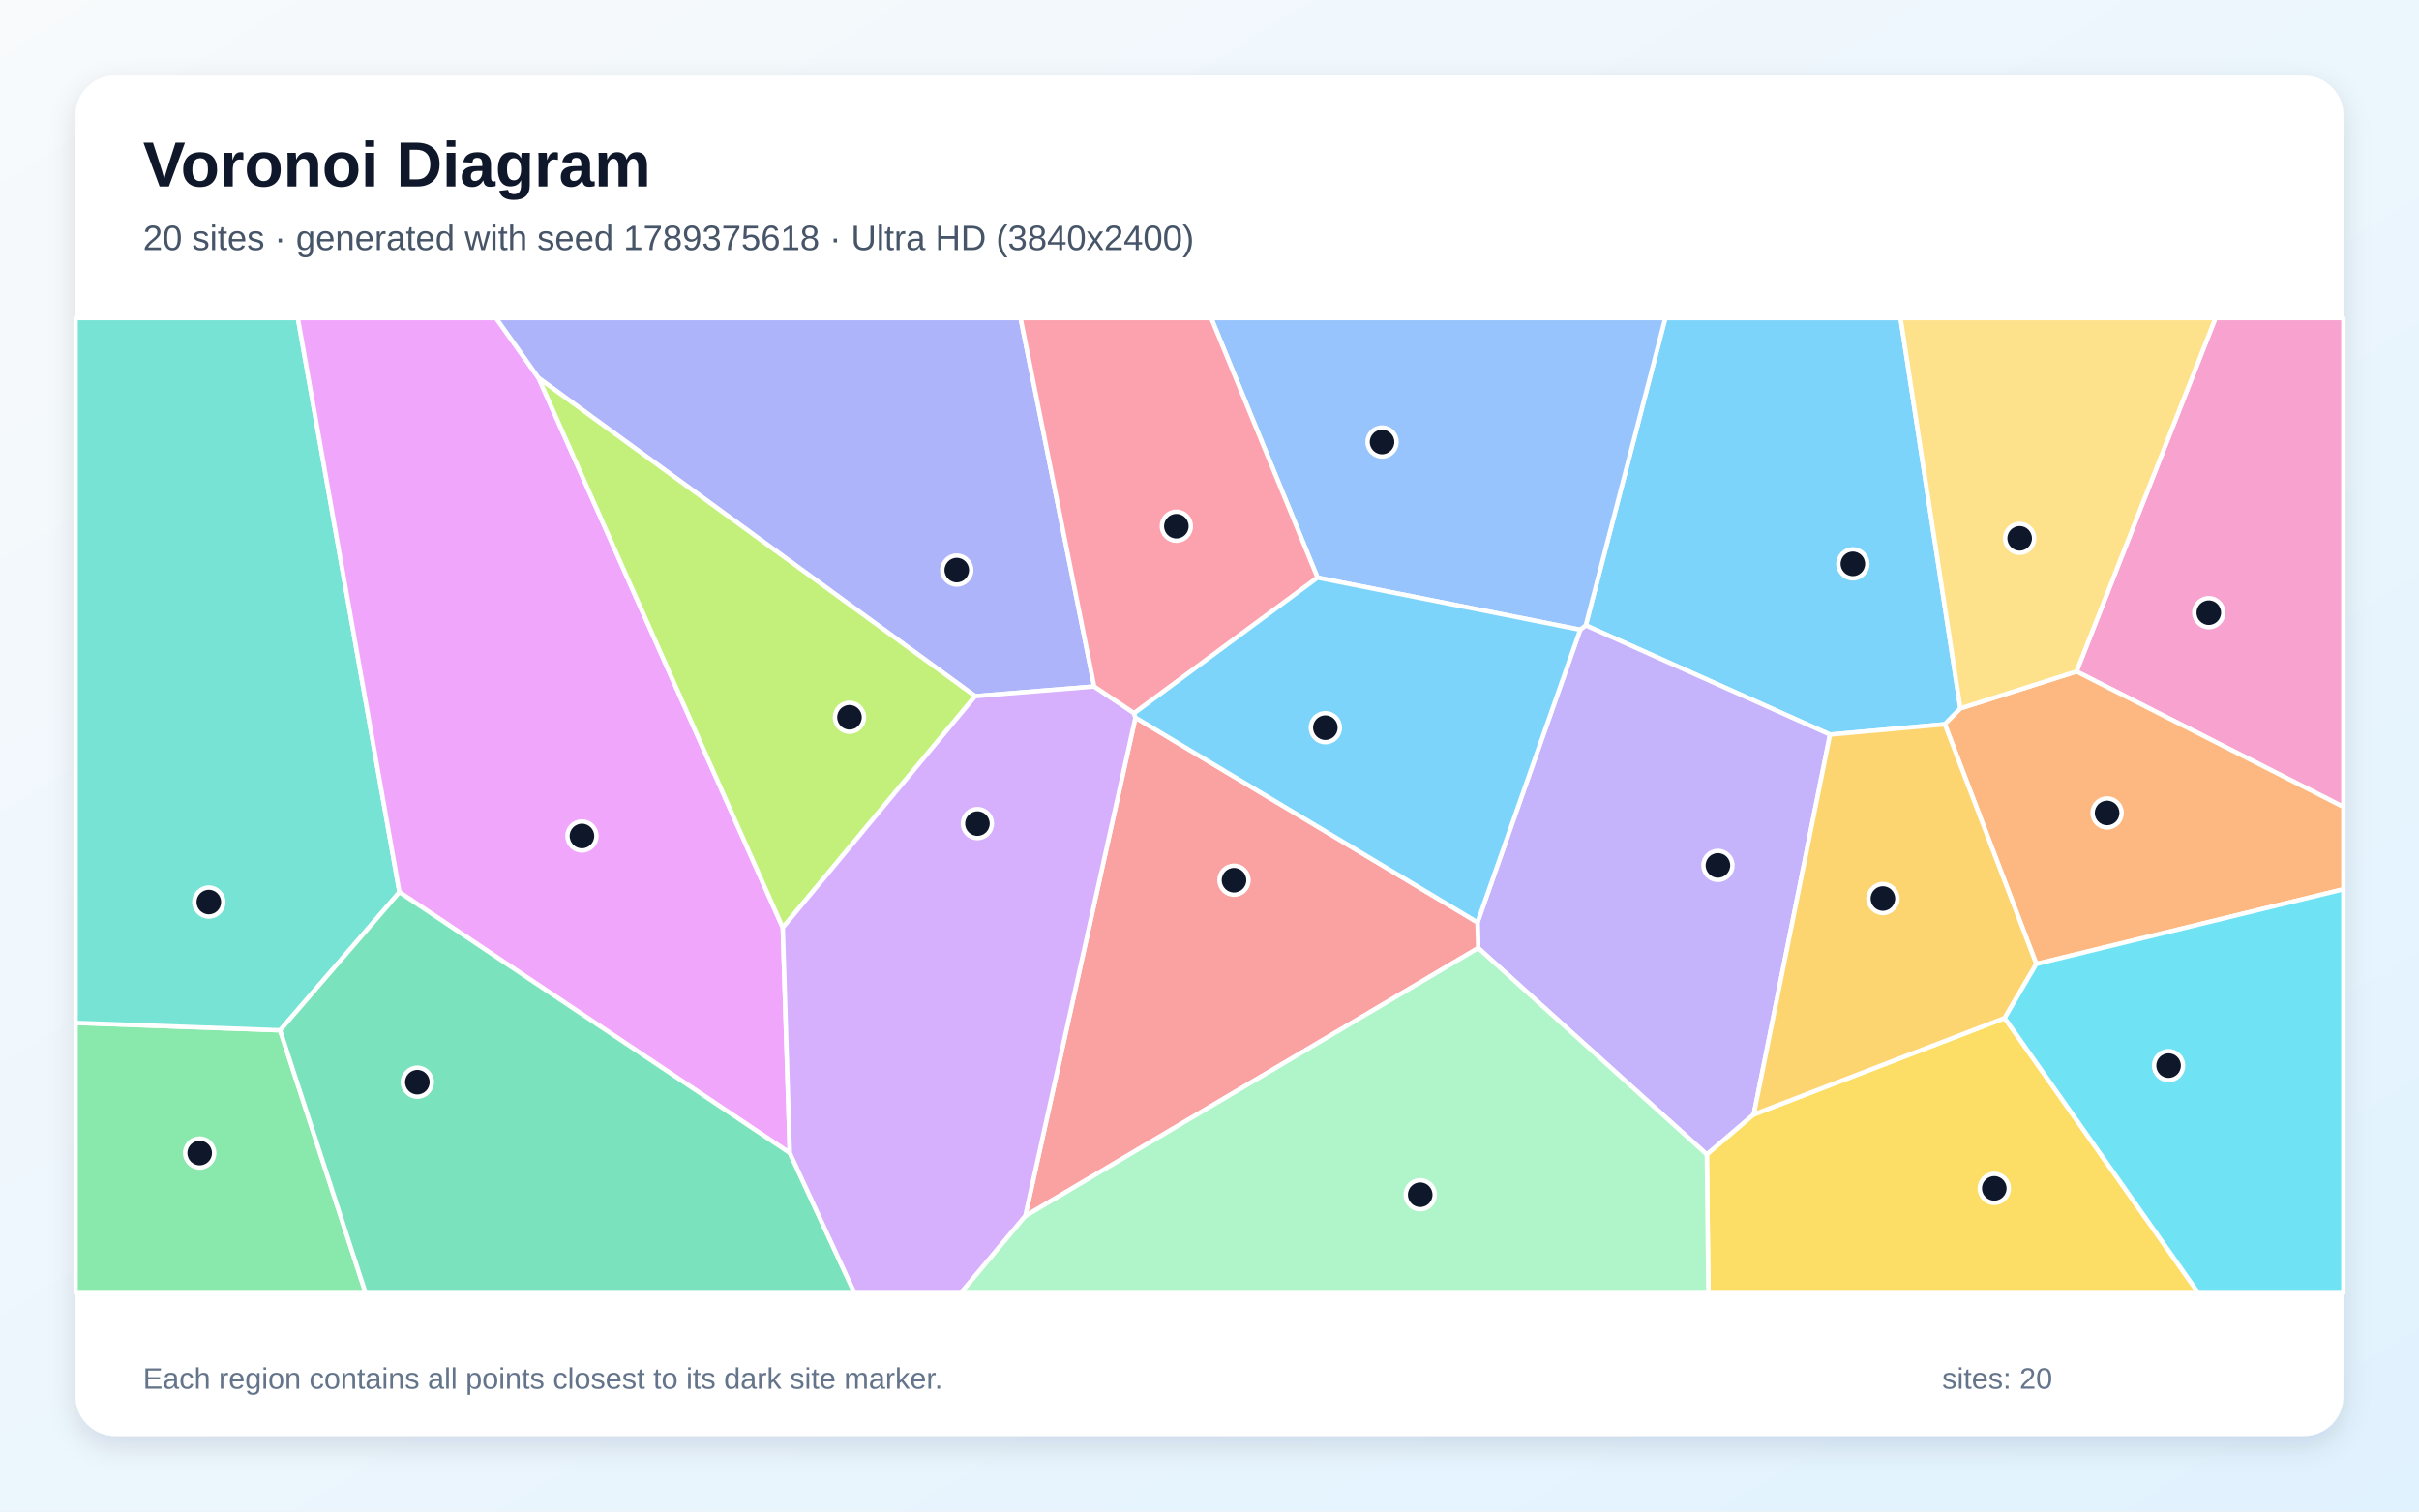
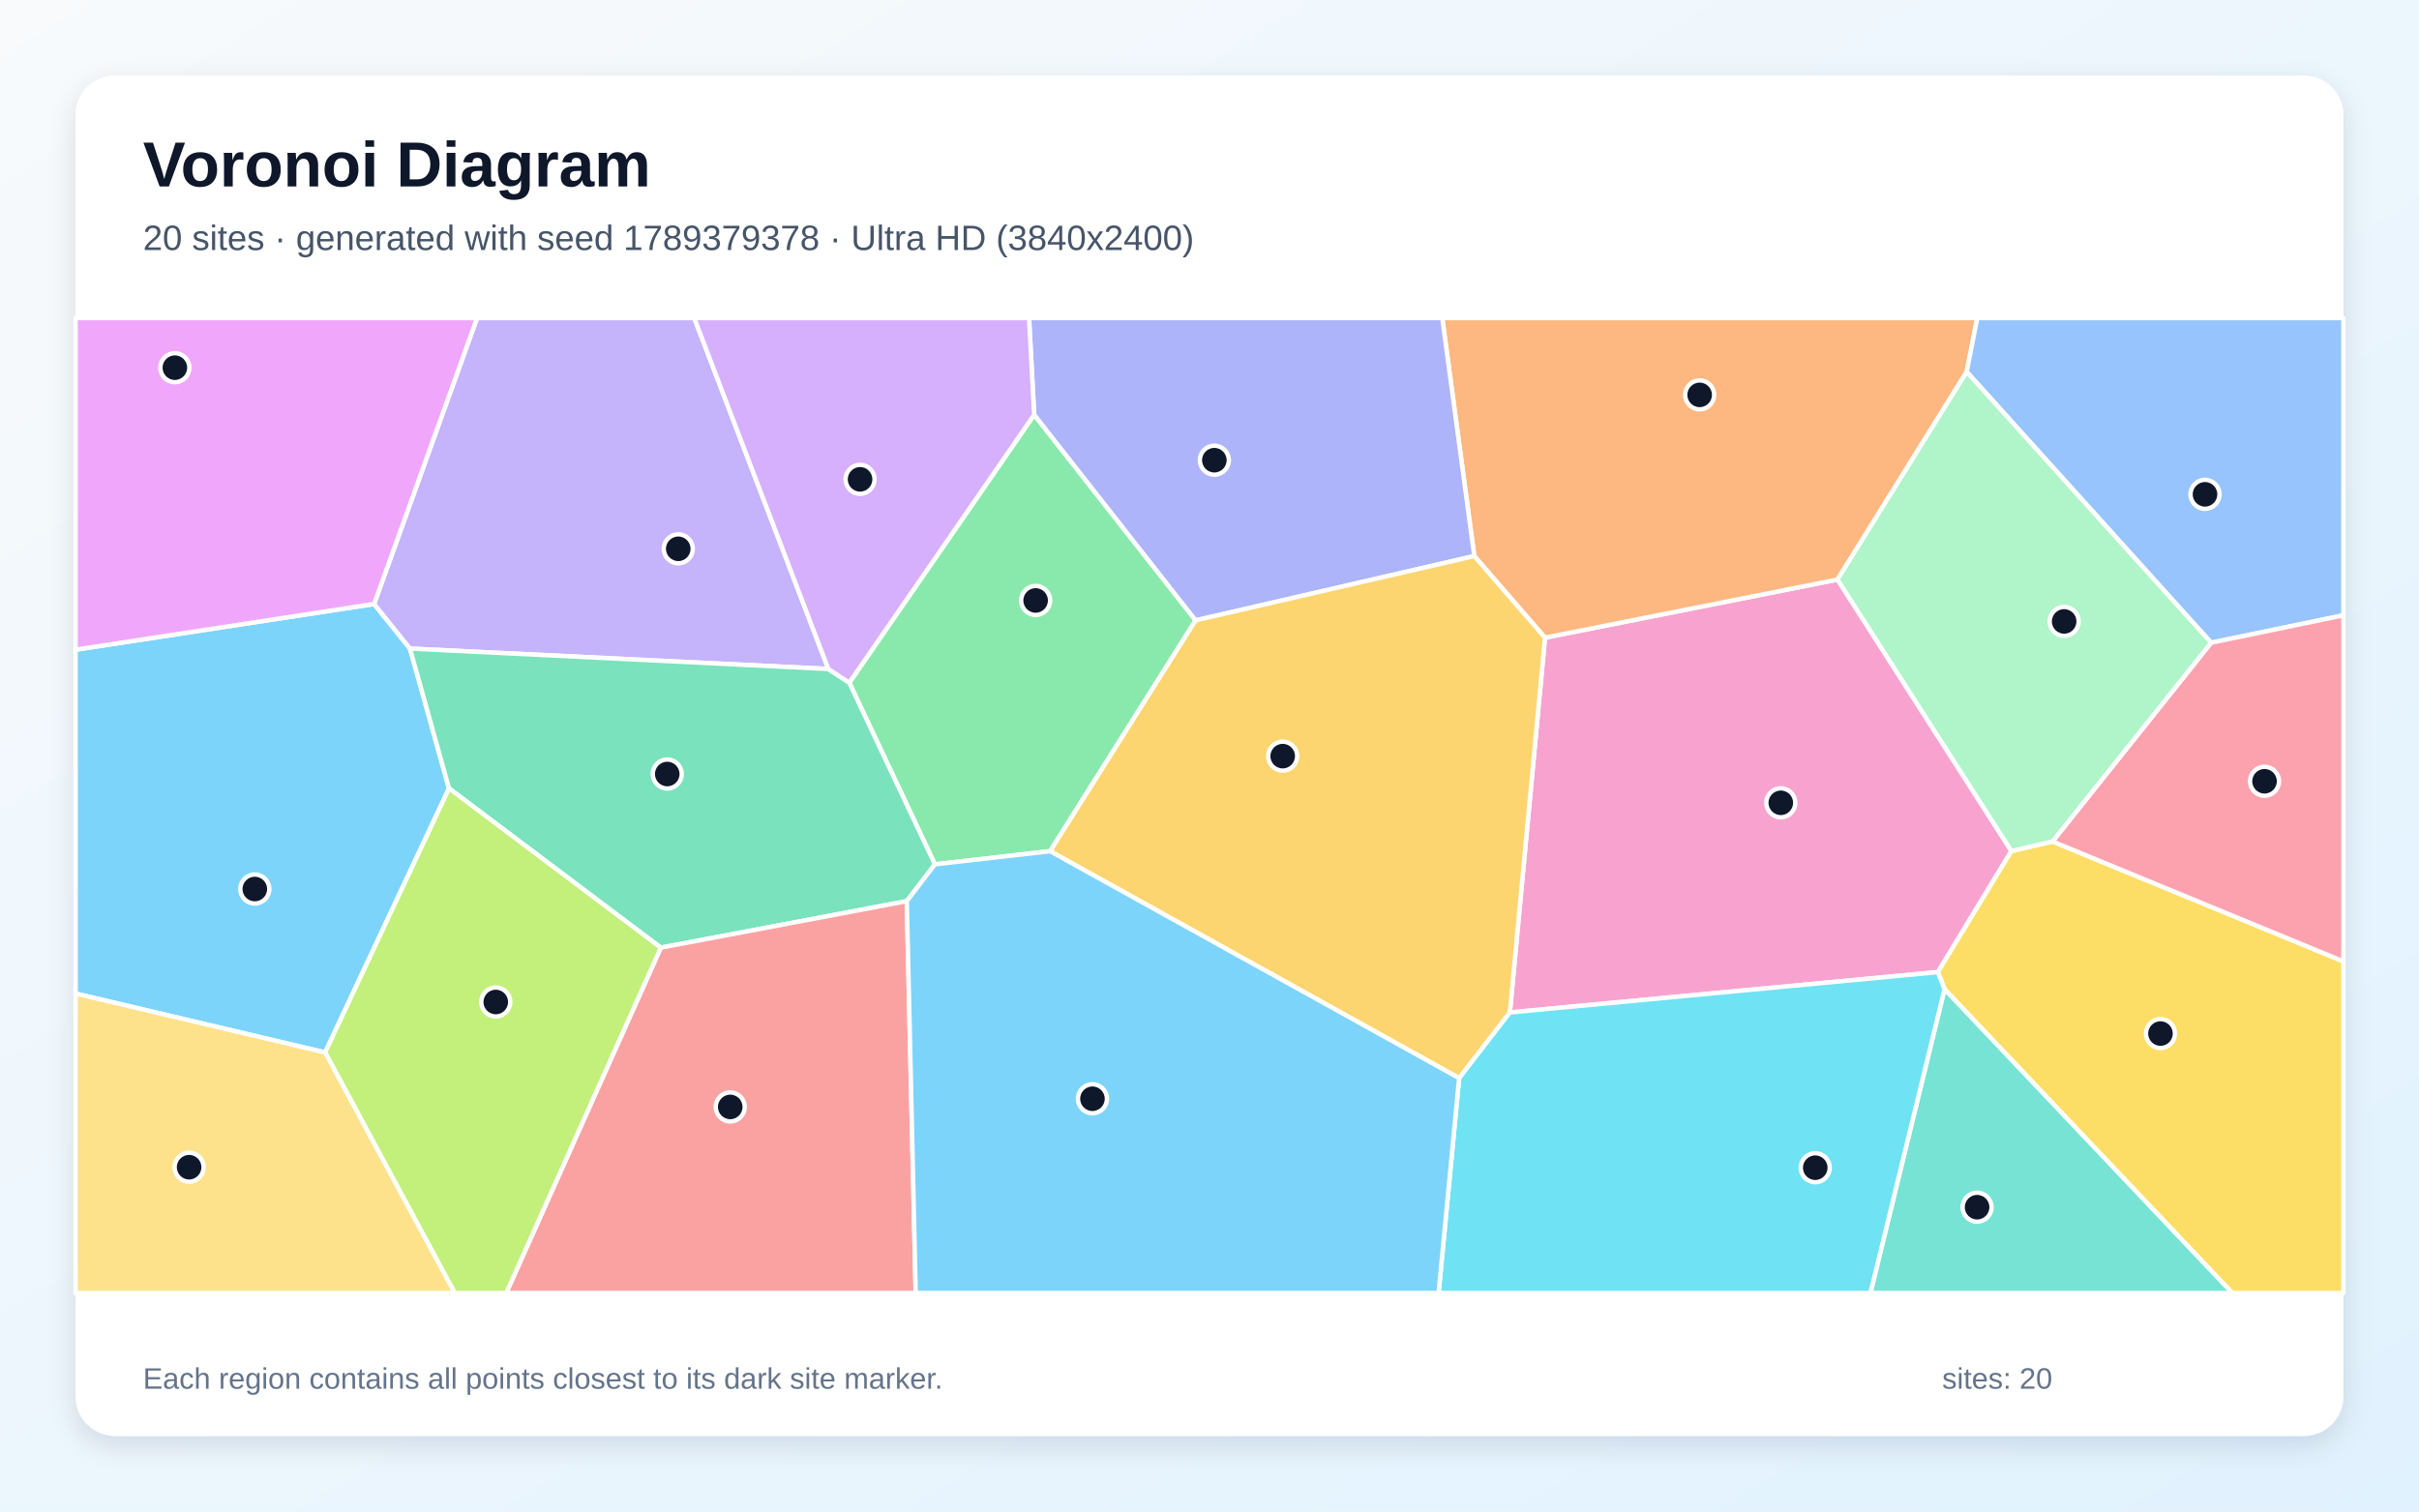
<svg xmlns="http://www.w3.org/2000/svg" width="3840" height="2400" viewBox="0 0 3840 2400" role="img" aria-labelledby="title description">
  <defs>
    <linearGradient id="background" x1="0" y1="0" x2="1" y2="1">
      <stop stop-color="#F8FAFC" />
      <stop offset="1" stop-color="#E0F2FE" />
    </linearGradient>
    <filter id="shadow" x="-5%" y="-5%" width="110%" height="110%">
      <feDropShadow dx="0" dy="15" stdDeviation="22" flood-color="#0F172A" flood-opacity=".12" />
    </filter>
  </defs>
  <rect width="3840" height="2400" fill="url(#background)" />
  <rect x="120" y="120" width="3600" height="2160" rx="63" fill="#FFFFFF" filter="url(#shadow)" />
  <g font-family="Arial, sans-serif">
    <text x="227" y="296" font-size="101" font-weight="700" fill="#0F172A">Voronoi Diagram</text>
-     <text x="227" y="397" font-size="56" fill="#475569">20 sites · generated with seed 1789375618 · Ultra HD (3840x2400)</text>
+     <text x="227" y="397" font-size="56" fill="#475569">20 sites · generated with seed 1789379378 · Ultra HD (3840x2400)</text>
  </g>
  <g stroke="#FFFFFF" stroke-width="7" stroke-linejoin="round">
-     <polygon points="3112.0,1124.8 3087.3,1150.0 2905.0,1166.4 2517.3,993.0 2643.6,505.0 3017.0,505.0" fill="#38BDF8" fill-opacity="0.65" />
-     <polygon points="2346.6,1505.3 2345.4,1464.5 2508.5,999.9 2517.3,993.0 2905.0,1166.4 2784.0,1769.5 2709.5,1833.2" fill="#A78BFA" fill-opacity="0.65" />
-     <polygon points="3296.3,1066.2 3516.9,505.0 3720.0,505.0 3720.0,1281.2" fill="#F472B6" fill-opacity="0.65" />
-     <polygon points="3232.5,1530.6 3087.3,1150.0 3112.0,1124.8 3296.3,1066.2 3720.0,1281.2 3720.0,1412.0" fill="#FB923C" fill-opacity="0.65" />
-     <polygon points="2709.5,1833.2 2784.0,1769.5 3182.3,1616.4 3489.8,2053.0 2712.0,2053.0" fill="#FACC15" fill-opacity="0.65" />
-     <polygon points="120.0,1624.1 444.6,1635.9 580.4,2053.0 120.0,2053.0" fill="#4ADE80" fill-opacity="0.65" />
-     <polygon points="634.1,1416.6 444.6,1635.9 120.0,1624.1 120.0,505.0 472.8,505.0" fill="#2DD4BF" fill-opacity="0.65" />
-     <polygon points="2091.5,917.2 1922.7,505.0 2643.6,505.0 2517.3,993.0 2508.5,999.9" fill="#60A5FA" fill-opacity="0.65" />
-     <polygon points="855.0,600.2 1242.6,1472.9 1253.8,1830.8 634.1,1416.6 472.8,505.0 787.5,505.0" fill="#E879F9" fill-opacity="0.65" />
-     <polygon points="444.6,1635.9 634.1,1416.6 1253.8,1830.8 1356.5,2053.0 580.4,2053.0" fill="#34D399" fill-opacity="0.65" />
-     <polygon points="1627.5,1931.0 1802.4,1139.4 2345.4,1464.5 2346.6,1505.3" fill="#F87171" fill-opacity="0.65" />
-     <polygon points="1737.0,1090.0 1548.0,1105.4 855.0,600.2 787.5,505.0 1620.1,505.0" fill="#818CF8" fill-opacity="0.65" />
-     <polygon points="3182.3,1616.4 2784.0,1769.5 2905.0,1166.4 3087.3,1150.0 3232.5,1530.6" fill="#FBBF24" fill-opacity="0.65" />
-     <polygon points="1548.0,1105.4 1242.6,1472.9 855.0,600.2" fill="#A3E635" fill-opacity="0.65" />
-     <polygon points="1253.8,1830.8 1242.6,1472.9 1548.0,1105.4 1737.0,1090.0 1800.4,1132.4 1802.4,1139.4 1627.5,1931.0 1525.3,2053.0 1356.5,2053.0" fill="#C084FC" fill-opacity="0.65" />
-     <polygon points="1800.4,1132.4 1737.0,1090.0 1620.1,505.0 1922.7,505.0 2091.5,917.2" fill="#FB7185" fill-opacity="0.65" />
-     <polygon points="3182.3,1616.4 3232.5,1530.6 3720.0,1412.0 3720.0,2053.0 3489.8,2053.0" fill="#22D3EE" fill-opacity="0.65" />
-     <polygon points="1627.5,1931.0 2346.6,1505.3 2709.5,1833.2 2712.0,2053.0 1525.3,2053.0" fill="#86EFAC" fill-opacity="0.65" />
-     <polygon points="3296.3,1066.2 3112.0,1124.8 3017.0,505.0 3516.9,505.0" fill="#FCD34D" fill-opacity="0.65" />
-     <polygon points="1802.4,1139.4 1800.4,1132.4 2091.5,917.2 2508.5,999.9 2345.4,1464.5" fill="#38BDF8" fill-opacity="0.65" />
+     <polygon points="120.0,1577.6 120.0,1031.6 593.9,959.0 650.8,1029.8 712.8,1251.8 516.1,1671.1" fill="#38BDF8" fill-opacity="0.65" />
+     <polygon points="1314.9,1062.2 650.8,1029.8 593.9,959.0 757.3,505.0 1102.1,505.0" fill="#A78BFA" fill-opacity="0.65" />
+     <polygon points="2396.8,1607.6 2452.6,1012.5 2916.9,920.2 3193.0,1351.3 3076.3,1543.5" fill="#F472B6" fill-opacity="0.65" />
+     <polygon points="3122.0,590.4 2916.9,920.2 2452.6,1012.5 2340.3,882.9 2289.5,505.0 3138.8,505.0" fill="#FB923C" fill-opacity="0.65" />
+     <polygon points="3086.8,1570.6 3076.3,1543.5 3193.0,1351.3 3258.2,1336.1 3720.0,1526.5 3720.0,2053.0 3543.5,2053.0" fill="#FACC15" fill-opacity="0.65" />
+     <polygon points="1667.0,1351.5 1484.1,1372.4 1348.2,1084.0 1641.7,658.5 1898.0,985.0" fill="#4ADE80" fill-opacity="0.65" />
+     <polygon points="3086.8,1570.6 3543.5,2053.0 2969.2,2053.0" fill="#2DD4BF" fill-opacity="0.65" />
+     <polygon points="3510.0,1020.5 3122.0,590.4 3138.8,505.0 3720.0,505.0 3720.0,977.0" fill="#60A5FA" fill-opacity="0.65" />
+     <polygon points="593.9,959.0 120.0,1031.6 120.0,505.0 757.3,505.0" fill="#E879F9" fill-opacity="0.65" />
+     <polygon points="1439.5,1430.8 1049.0,1504.7 712.8,1251.8 650.8,1029.8 1314.9,1062.2 1348.2,1084.0 1484.1,1372.4" fill="#34D399" fill-opacity="0.65" />
+     <polygon points="1049.0,1504.7 1439.5,1430.8 1453.6,2053.0 803.6,2053.0" fill="#F87171" fill-opacity="0.65" />
+     <polygon points="1898.0,985.0 1641.7,658.5 1633.5,505.0 2289.5,505.0 2340.3,882.9" fill="#818CF8" fill-opacity="0.65" />
+     <polygon points="1667.0,1351.5 1898.0,985.0 2340.3,882.9 2452.6,1012.5 2396.8,1607.6 2316.3,1711.9" fill="#FBBF24" fill-opacity="0.65" />
+     <polygon points="516.1,1671.1 712.8,1251.8 1049.0,1504.7 803.6,2053.0 721.8,2053.0" fill="#A3E635" fill-opacity="0.65" />
+     <polygon points="1641.7,658.5 1348.2,1084.0 1314.9,1062.2 1102.1,505.0 1633.5,505.0" fill="#C084FC" fill-opacity="0.65" />
+     <polygon points="3258.2,1336.1 3510.0,1020.5 3720.0,977.0 3720.0,1526.5" fill="#FB7185" fill-opacity="0.65" />
+     <polygon points="2316.3,1711.9 2396.8,1607.6 3076.3,1543.5 3086.8,1570.6 2969.2,2053.0 2283.7,2053.0" fill="#22D3EE" fill-opacity="0.65" />
+     <polygon points="3510.0,1020.5 3258.2,1336.1 3193.0,1351.3 2916.9,920.2 3122.0,590.4" fill="#86EFAC" fill-opacity="0.65" />
+     <polygon points="120.0,1577.6 516.1,1671.1 721.8,2053.0 120.0,2053.0" fill="#FCD34D" fill-opacity="0.65" />
+     <polygon points="1439.5,1430.8 1484.1,1372.4 1667.0,1351.5 2316.3,1711.9 2283.7,2053.0 1453.6,2053.0" fill="#38BDF8" fill-opacity="0.65" />
  </g>
  <g>
-     <circle cx="2941.3" cy="895.3" r="23" fill="#0F172A" stroke="#FFFFFF" stroke-width="7" />
-     <circle cx="2727.1" cy="1374.1" r="23" fill="#0F172A" stroke="#FFFFFF" stroke-width="7" />
-     <circle cx="3506.3" cy="972.8" r="23" fill="#0F172A" stroke="#FFFFFF" stroke-width="7" />
-     <circle cx="3344.9" cy="1290.8" r="23" fill="#0F172A" stroke="#FFFFFF" stroke-width="7" />
-     <circle cx="3165.8" cy="1886.9" r="23" fill="#0F172A" stroke="#FFFFFF" stroke-width="7" />
-     <circle cx="317.0" cy="1830.8" r="23" fill="#0F172A" stroke="#FFFFFF" stroke-width="7" />
-     <circle cx="331.5" cy="1432.3" r="23" fill="#0F172A" stroke="#FFFFFF" stroke-width="7" />
-     <circle cx="2193.9" cy="701.8" r="23" fill="#0F172A" stroke="#FFFFFF" stroke-width="7" />
-     <circle cx="923.8" cy="1327.4" r="23" fill="#0F172A" stroke="#FFFFFF" stroke-width="7" />
-     <circle cx="662.5" cy="1718.3" r="23" fill="#0F172A" stroke="#FFFFFF" stroke-width="7" />
-     <circle cx="1958.9" cy="1397.6" r="23" fill="#0F172A" stroke="#FFFFFF" stroke-width="7" />
-     <circle cx="1518.8" cy="905.2" r="23" fill="#0F172A" stroke="#FFFFFF" stroke-width="7" />
-     <circle cx="2989.0" cy="1426.7" r="23" fill="#0F172A" stroke="#FFFFFF" stroke-width="7" />
-     <circle cx="1348.5" cy="1138.9" r="23" fill="#0F172A" stroke="#FFFFFF" stroke-width="7" />
-     <circle cx="1551.6" cy="1307.7" r="23" fill="#0F172A" stroke="#FFFFFF" stroke-width="7" />
-     <circle cx="1867.4" cy="835.5" r="23" fill="#0F172A" stroke="#FFFFFF" stroke-width="7" />
-     <circle cx="3442.5" cy="1692.0" r="23" fill="#0F172A" stroke="#FFFFFF" stroke-width="7" />
-     <circle cx="2254.5" cy="1897.0" r="23" fill="#0F172A" stroke="#FFFFFF" stroke-width="7" />
-     <circle cx="3206.1" cy="854.8" r="23" fill="#0F172A" stroke="#FFFFFF" stroke-width="7" />
-     <circle cx="2103.9" cy="1155.4" r="23" fill="#0F172A" stroke="#FFFFFF" stroke-width="7" />
+     <circle cx="404.5" cy="1411.6" r="23" fill="#0F172A" stroke="#FFFFFF" stroke-width="7" />
+     <circle cx="1076.7" cy="871.4" r="23" fill="#0F172A" stroke="#FFFFFF" stroke-width="7" />
+     <circle cx="2826.9" cy="1274.7" r="23" fill="#0F172A" stroke="#FFFFFF" stroke-width="7" />
+     <circle cx="2698.1" cy="627.0" r="23" fill="#0F172A" stroke="#FFFFFF" stroke-width="7" />
+     <circle cx="3429.6" cy="1641.1" r="23" fill="#0F172A" stroke="#FFFFFF" stroke-width="7" />
+     <circle cx="1644.0" cy="953.4" r="23" fill="#0F172A" stroke="#FFFFFF" stroke-width="7" />
+     <circle cx="3138.5" cy="1916.8" r="23" fill="#0F172A" stroke="#FFFFFF" stroke-width="7" />
+     <circle cx="3500.3" cy="784.9" r="23" fill="#0F172A" stroke="#FFFFFF" stroke-width="7" />
+     <circle cx="277.6" cy="583.8" r="23" fill="#0F172A" stroke="#FFFFFF" stroke-width="7" />
+     <circle cx="1059.2" cy="1229.0" r="23" fill="#0F172A" stroke="#FFFFFF" stroke-width="7" />
+     <circle cx="1159.2" cy="1757.6" r="23" fill="#0F172A" stroke="#FFFFFF" stroke-width="7" />
+     <circle cx="1927.7" cy="730.7" r="23" fill="#0F172A" stroke="#FFFFFF" stroke-width="7" />
+     <circle cx="2036.2" cy="1200.6" r="23" fill="#0F172A" stroke="#FFFFFF" stroke-width="7" />
+     <circle cx="787.0" cy="1591.0" r="23" fill="#0F172A" stroke="#FFFFFF" stroke-width="7" />
+     <circle cx="1365.3" cy="761.1" r="23" fill="#0F172A" stroke="#FFFFFF" stroke-width="7" />
+     <circle cx="3594.8" cy="1240.5" r="23" fill="#0F172A" stroke="#FFFFFF" stroke-width="7" />
+     <circle cx="2881.6" cy="1854.1" r="23" fill="#0F172A" stroke="#FFFFFF" stroke-width="7" />
+     <circle cx="3276.7" cy="986.7" r="23" fill="#0F172A" stroke="#FFFFFF" stroke-width="7" />
+     <circle cx="300.2" cy="1853.3" r="23" fill="#0F172A" stroke="#FFFFFF" stroke-width="7" />
+     <circle cx="1734.2" cy="1744.6" r="23" fill="#0F172A" stroke="#FFFFFF" stroke-width="7" />
  </g>
  <g font-family="Arial, sans-serif" font-size="47" fill="#64748B">
    <text x="227" y="2205">Each region contains all points closest to its dark site marker.</text>
    <text x="3083" y="2205">sites: 20</text>
  </g>
</svg>
